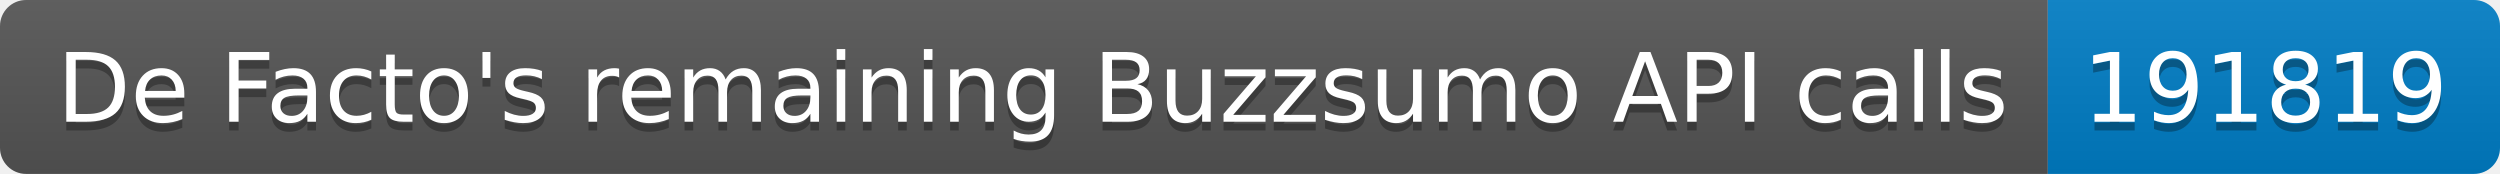
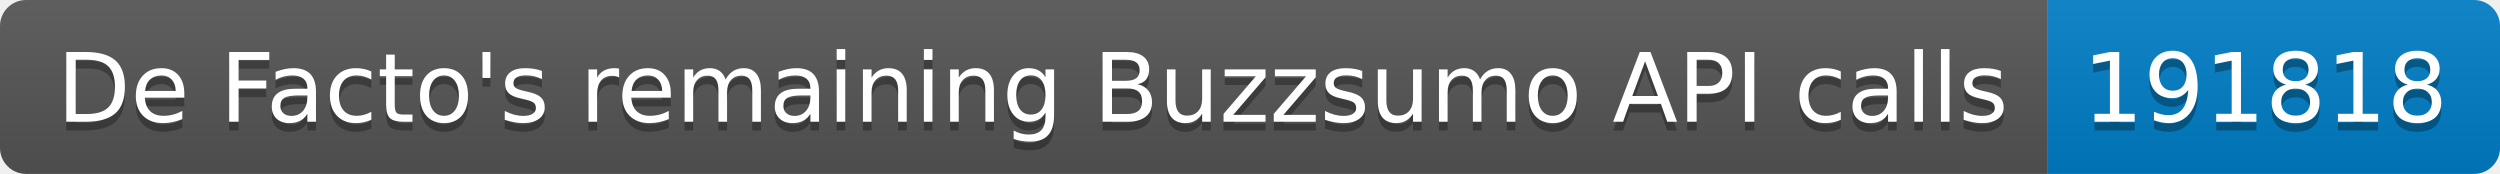
<svg xmlns="http://www.w3.org/2000/svg" width="287.5" height="20">
  <linearGradient id="smooth" x2="0" y2="100%">
    <stop offset="0" stop-color="#bbb" stop-opacity=".1" />
    <stop offset="1" stop-opacity=".1" />
  </linearGradient>
  <clipPath id="round">
    <rect width="287.5" height="20" rx="3" fill="#fff" />
  </clipPath>
  <g clip-path="url(#round)">
    <rect width="235.5" height="20" fill="#555" />
    <rect x="235.5" width="52.0" height="20" fill="#007ec6" />
    <rect width="287.5" height="20" fill="url(#smooth)" />
  </g>
  <g fill="#fff" text-anchor="middle" font-family="DejaVu Sans,Verdana,Geneva,sans-serif" font-size="110">
    <text x="1187.5" y="150" fill="#010101" fill-opacity=".3" transform="scale(0.1)" textLength="2255.0" lengthAdjust="spacing">De Facto's remaining Buzzsumo API calls</text>
    <text x="1187.5" y="140" transform="scale(0.1)" textLength="2255.0" lengthAdjust="spacing">De Facto's remaining Buzzsumo API calls</text>
-     <text x="2605.0" y="150" fill="#010101" fill-opacity=".3" transform="scale(0.1)" textLength="420.0" lengthAdjust="spacing">191819</text>
-     <text x="2605.0" y="140" transform="scale(0.1)" textLength="420.0" lengthAdjust="spacing">191819</text>
+     <text x="2605.0" y="150" fill="#010101" fill-opacity=".3" transform="scale(0.1)" textLength="420.0" lengthAdjust="spacing">191818</text>
+     <text x="2605.0" y="140" transform="scale(0.1)" textLength="420.0" lengthAdjust="spacing">191818</text>
  </g>
</svg>
